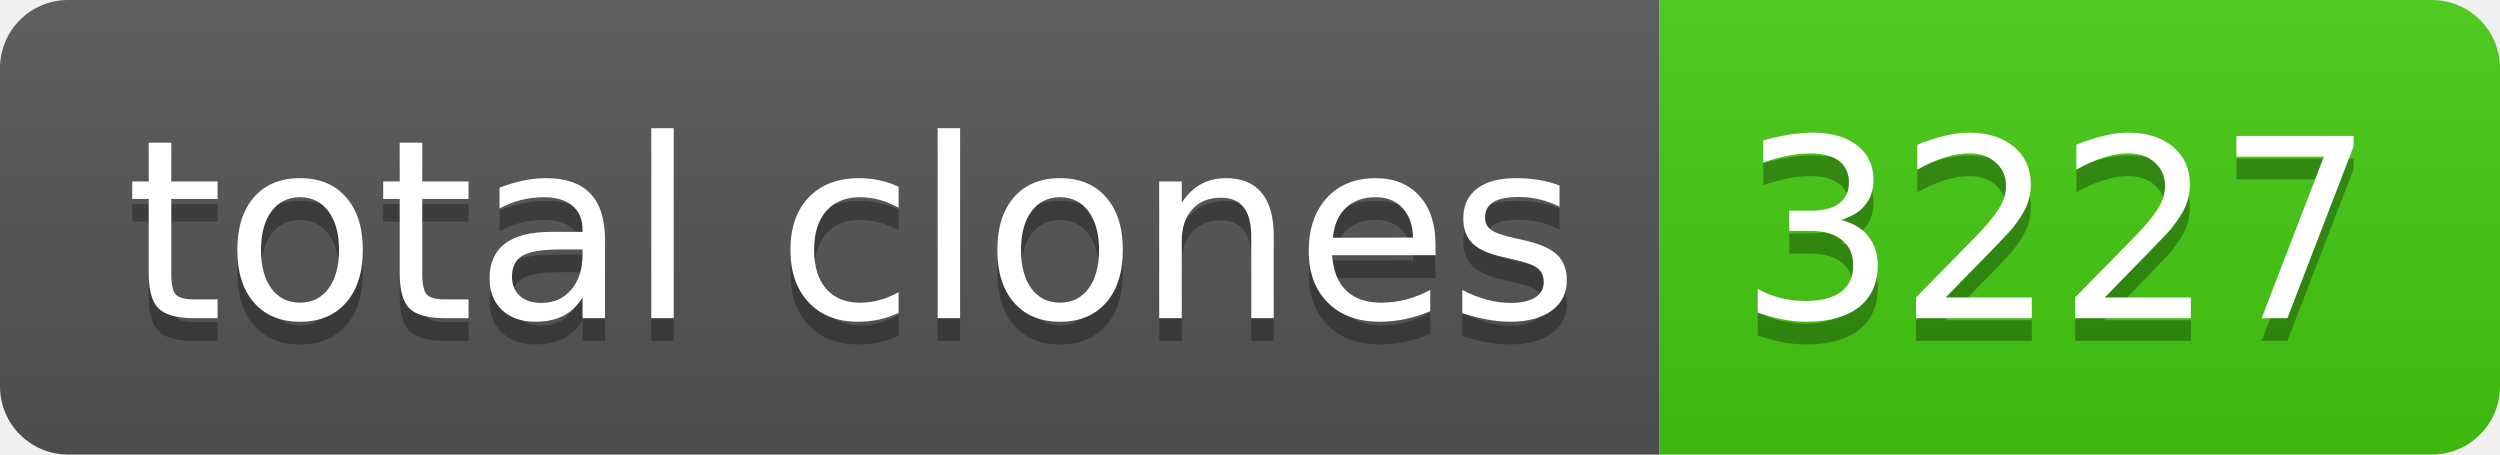
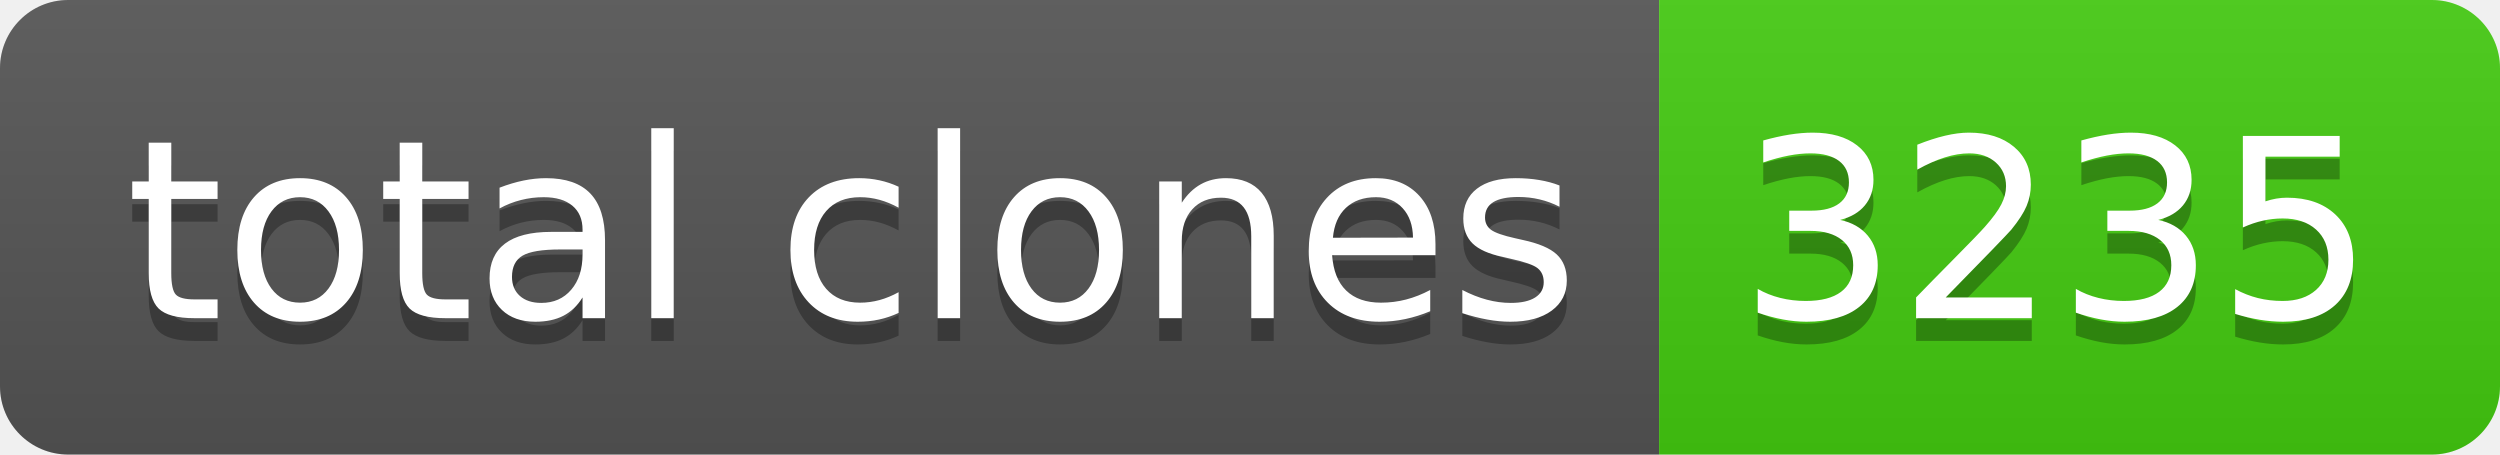
- <svg xmlns="http://www.w3.org/2000/svg" width="110" height="20" role="img" aria-label="total clones: 3227">
+ <svg xmlns="http://www.w3.org/2000/svg" width="110" height="20" role="img" aria-label="total clones: 3235">
  <linearGradient id="s" x2="0" y2="100%">
    <stop offset="0" stop-color="#bbb" stop-opacity=".1" />
    <stop offset="1" stop-opacity=".1" />
  </linearGradient>
  <clipPath id="r">
    <rect width="110" height="20" rx="3" fill="#fff" />
  </clipPath>
  <g clip-path="url(#r)">
    <rect width="73" height="20" fill="#555" />
    <rect x="73" width="37" height="20" fill="#4c1" />
    <rect width="110" height="20" fill="url(#s)" />
  </g>
  <g fill="#fff" text-anchor="middle" font-family="Verdana,Geneva,DejaVu Sans,sans-serif" text-rendering="geometricPrecision" font-size="110">
    <text aria-hidden="true" x="375" y="150" fill="#010101" fill-opacity=".3" transform="scale(.1)" textLength="630">total clones</text>
    <text x="375" y="140" transform="scale(.1)" fill="#fff" textLength="630">total clones</text>
-     <text aria-hidden="true" x="905" y="150" fill="#010101" fill-opacity=".3" transform="scale(.1)" textLength="270">3227</text>
-     <text x="905" y="140" transform="scale(.1)" fill="#fff" textLength="270">3227</text>
+     <text aria-hidden="true" x="905" y="150" fill="#010101" fill-opacity=".3" transform="scale(.1)" textLength="270">3235</text>
+     <text x="905" y="140" transform="scale(.1)" fill="#fff" textLength="270">3235</text>
  </g>
</svg>
